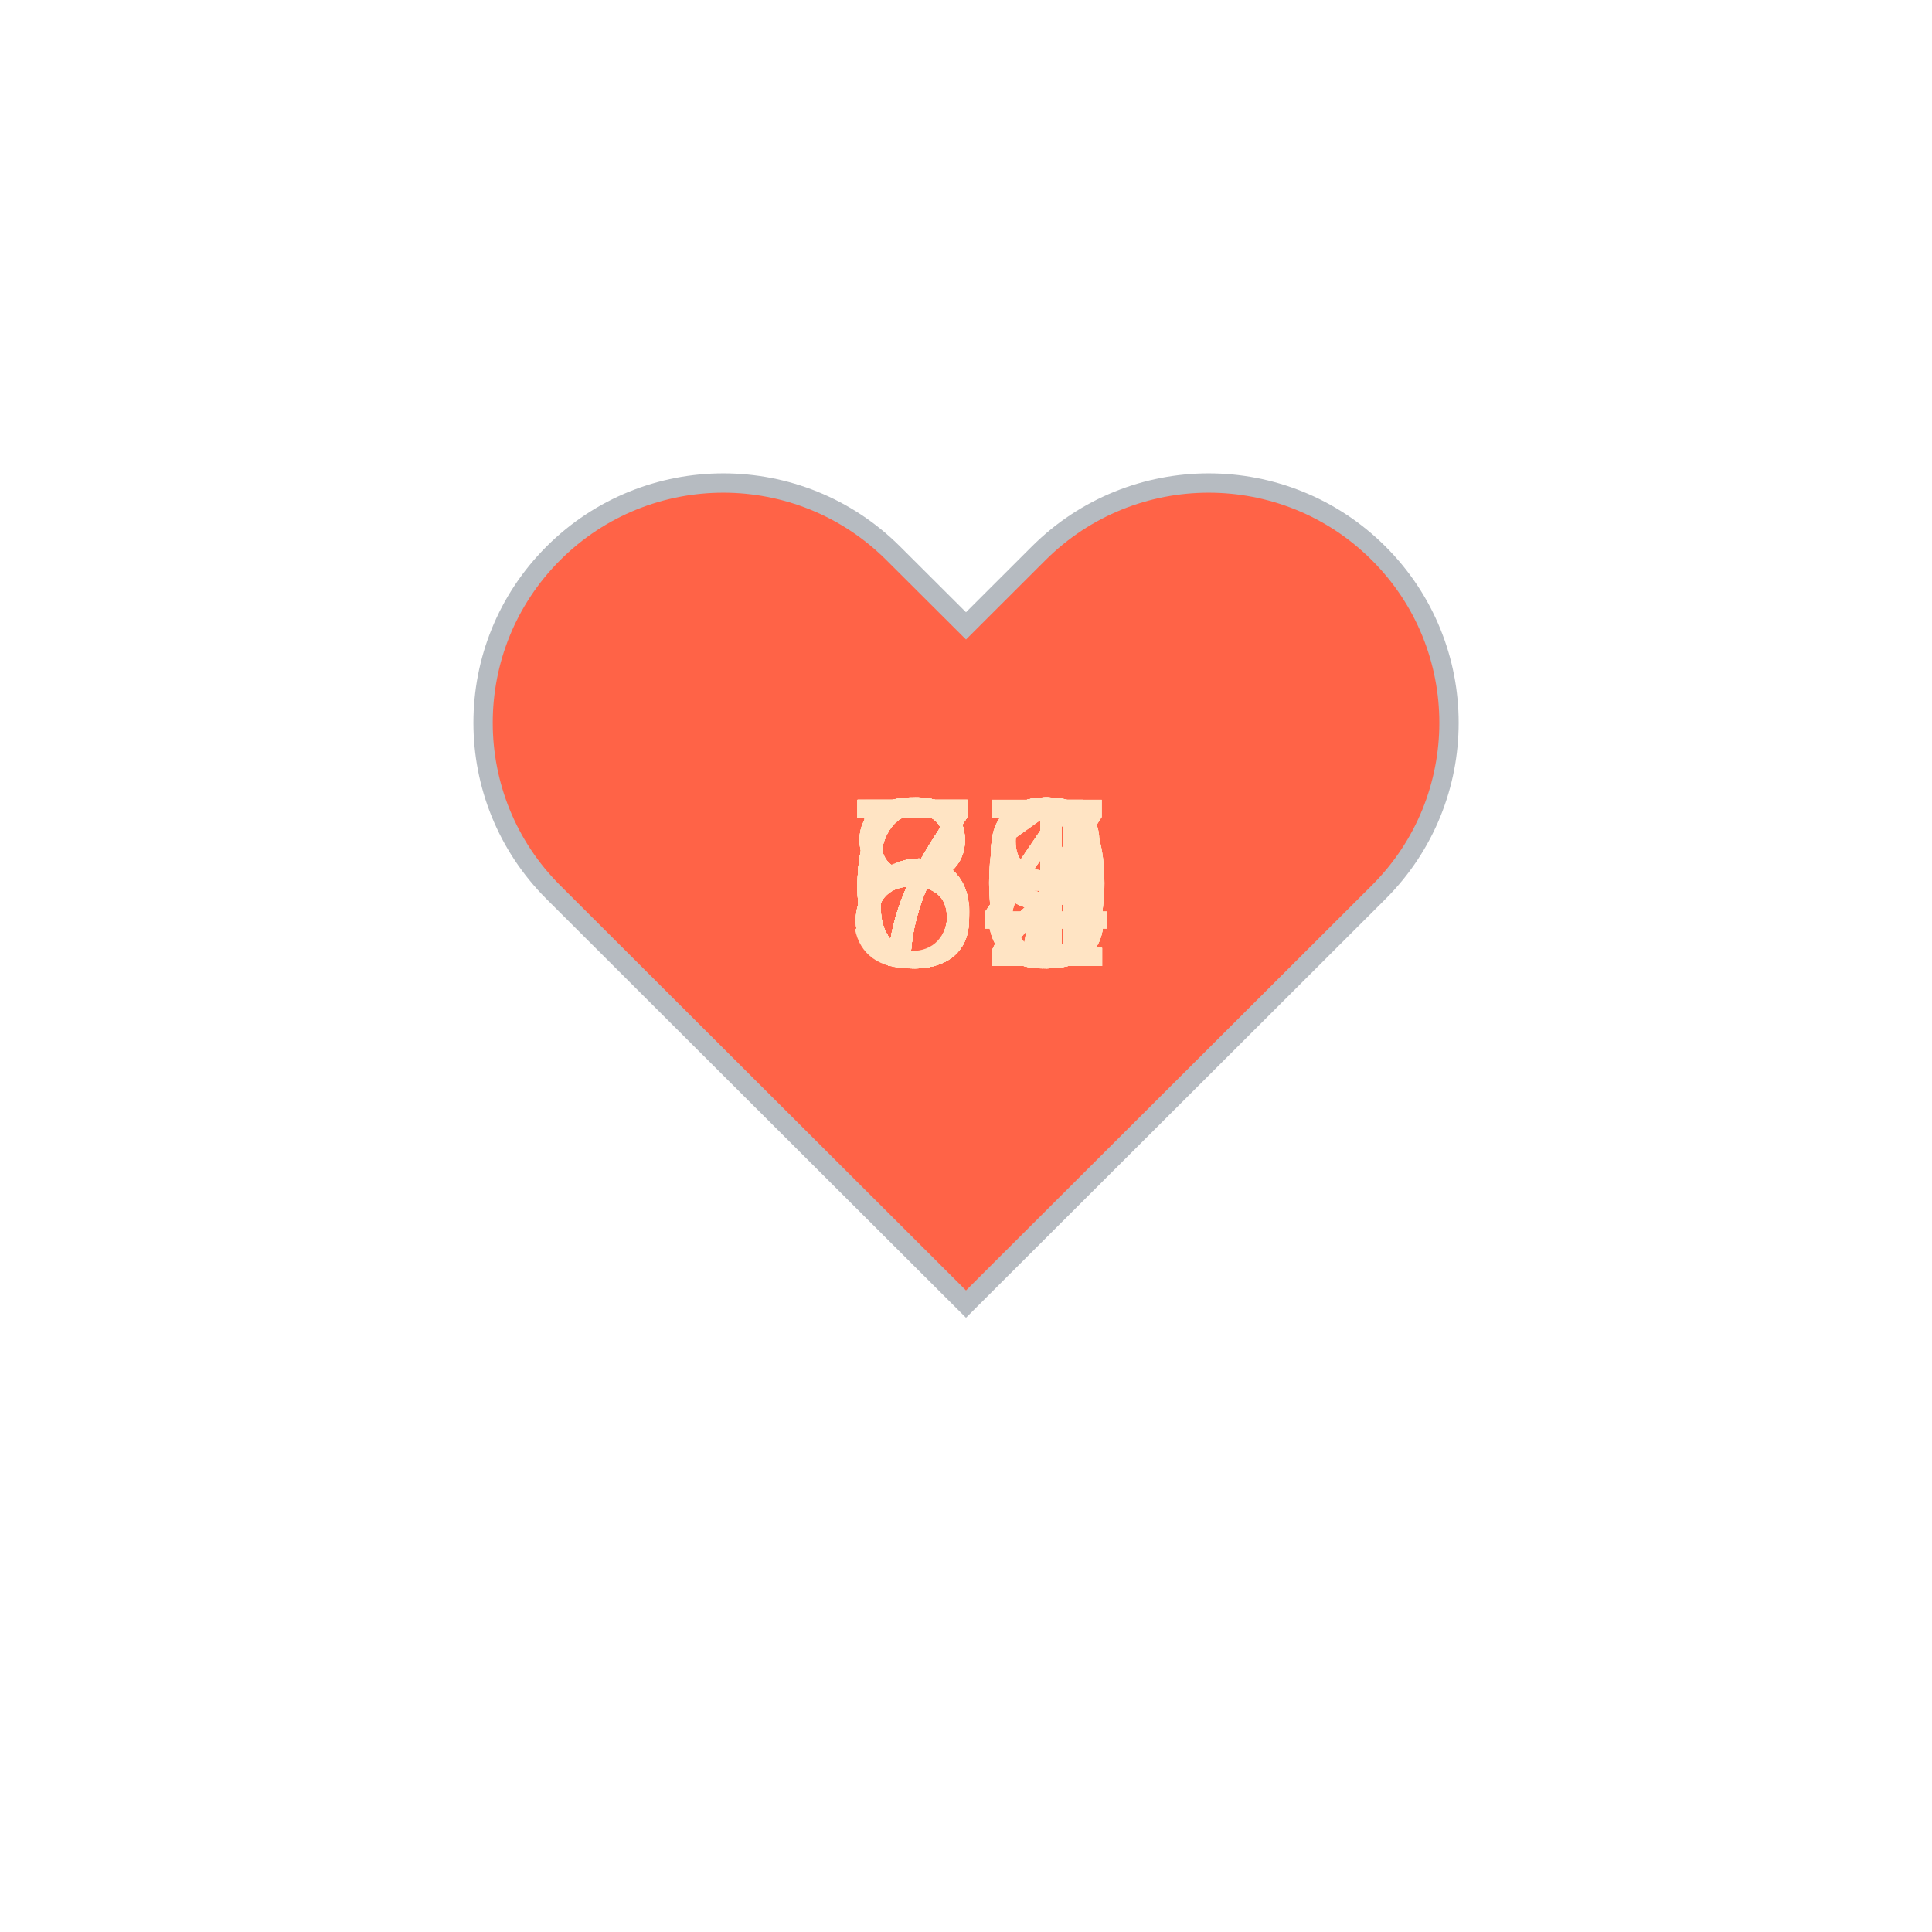
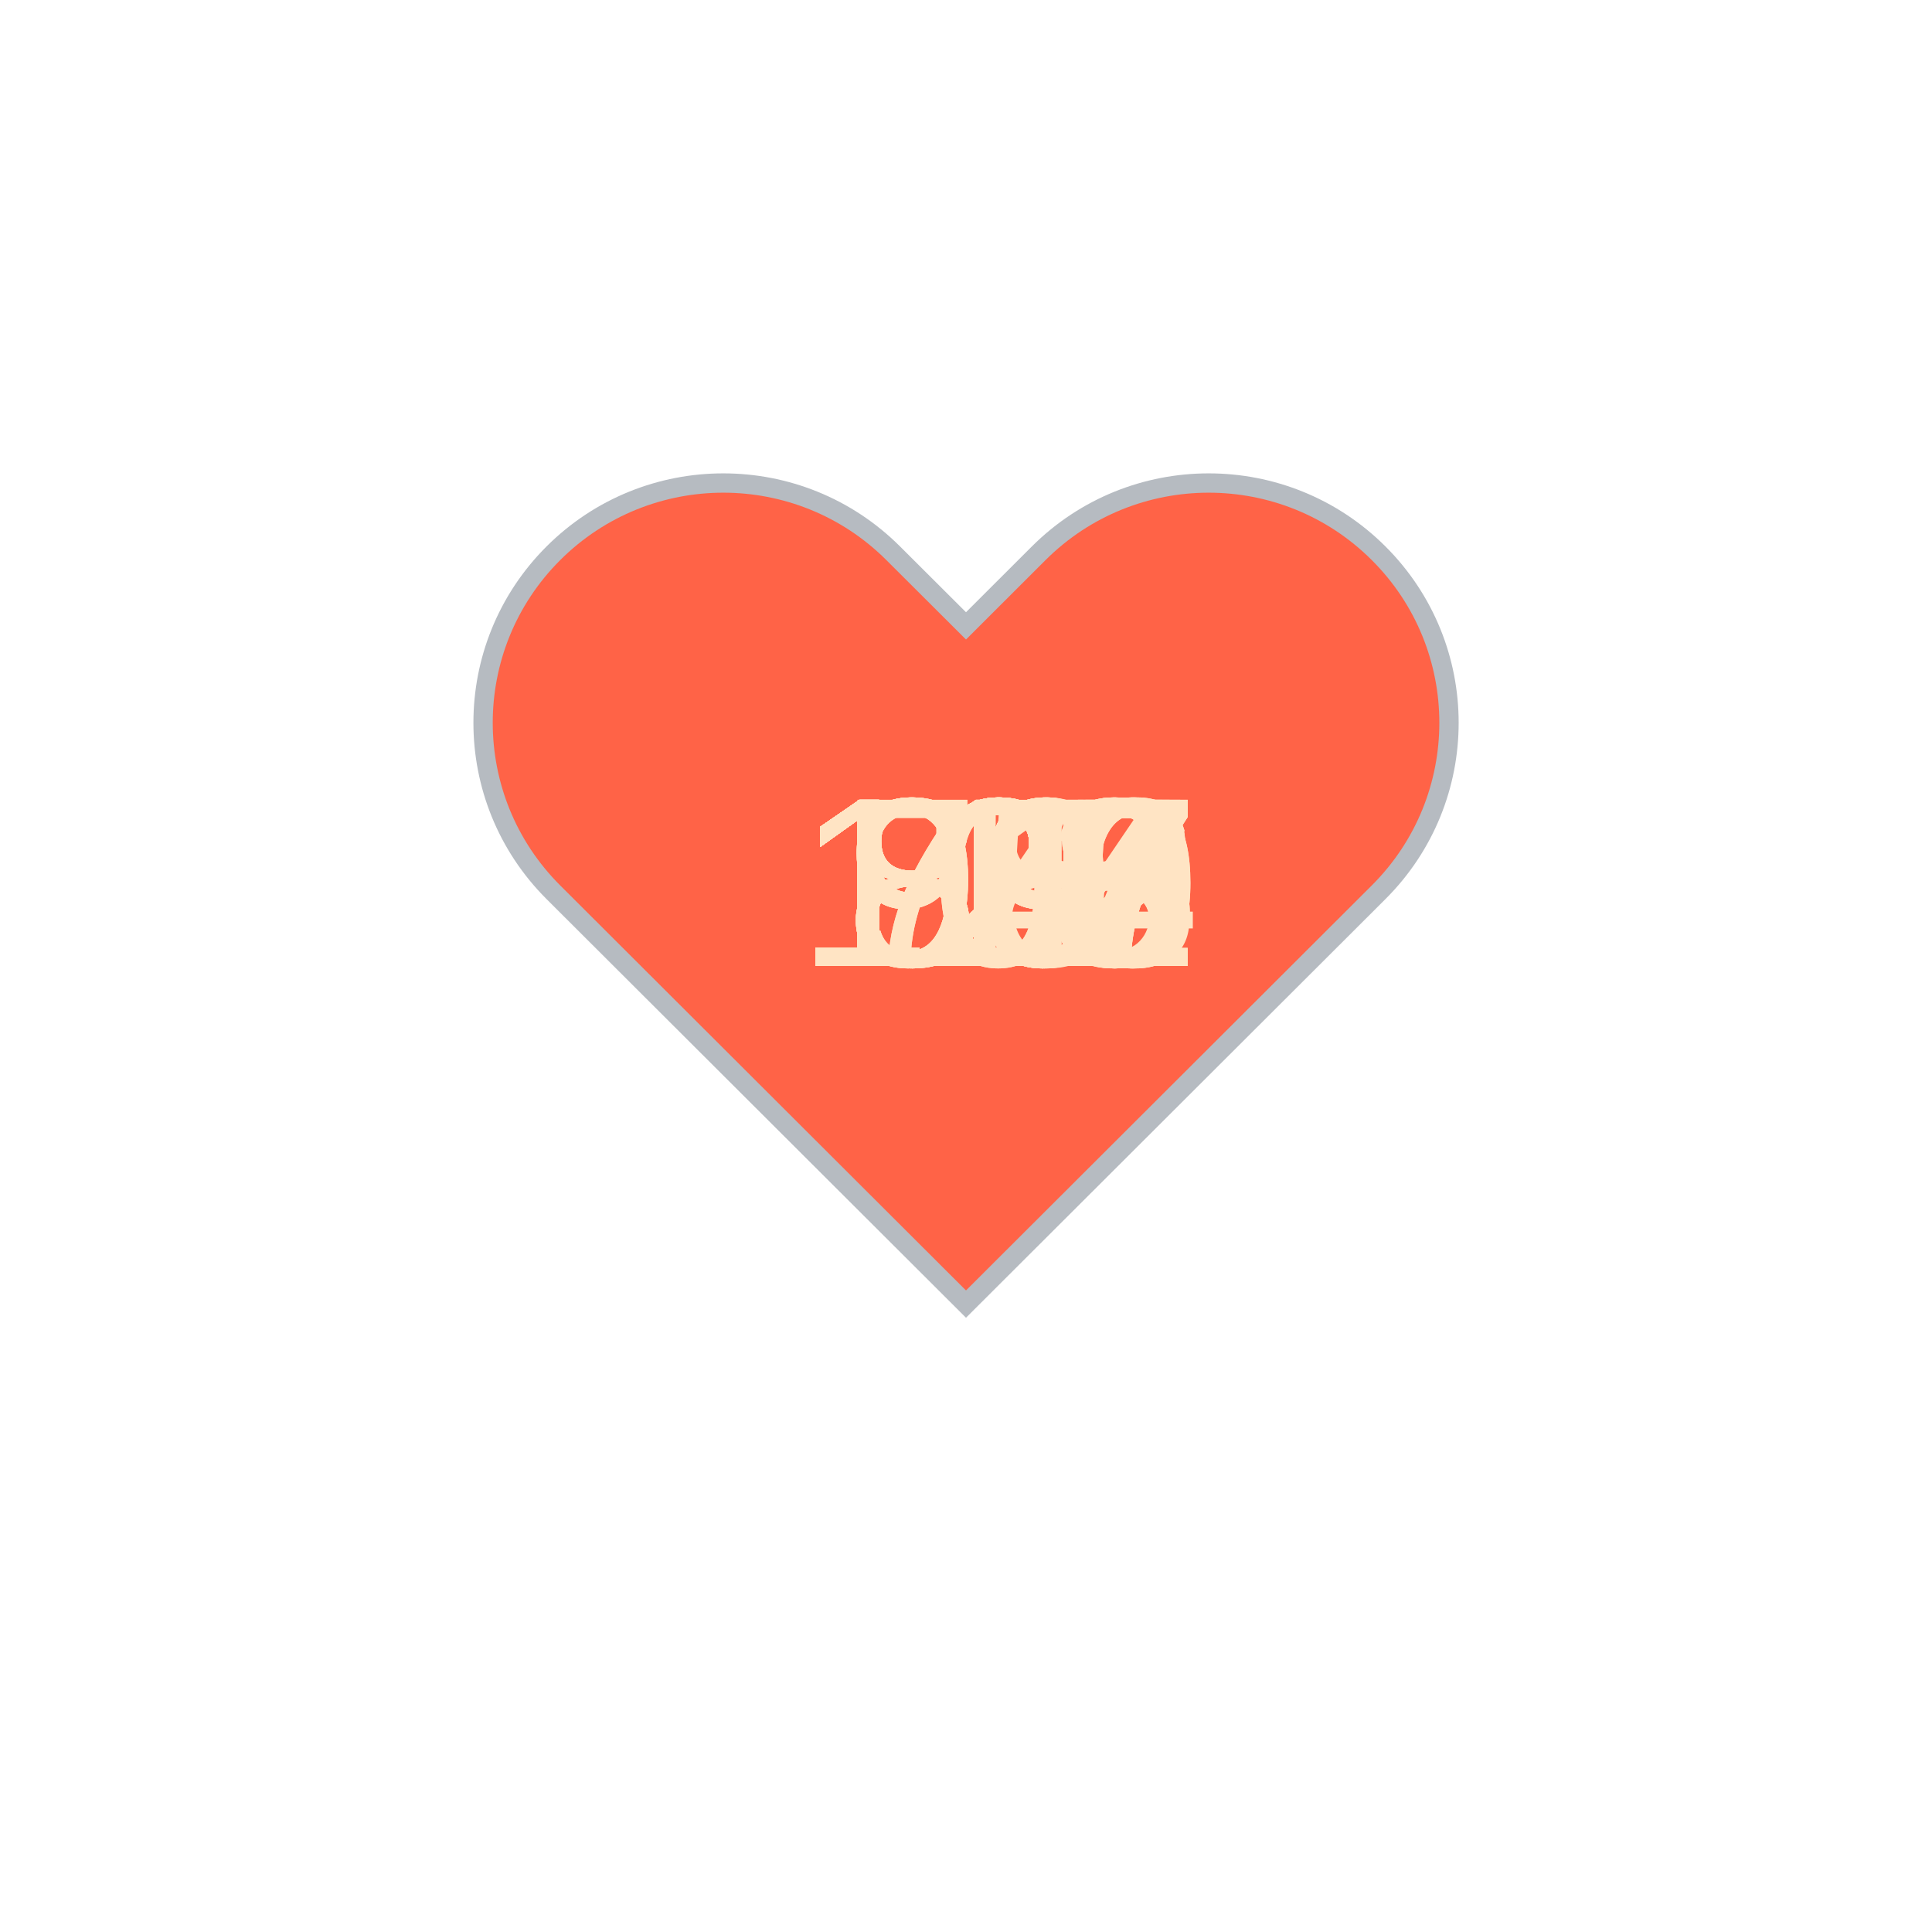
<svg xmlns="http://www.w3.org/2000/svg" baseProfile="full" height="150" version="1.1" viewBox="0,0,200,200" width="150">
  <defs />
  <g transform="translate(100 100)">
    <path d="M92.71,7.27L92.71,7.27c-9.71-9.69-25.46-9.69-35.18,0L50,14.79l-7.54-7.52C32.75-2.42,17-2.42,7.29,7.27v0 c-9.71,9.69-9.71,25.41,0,35.1L50,85l42.71-42.63C102.43,32.68,102.43,16.96,92.71,7.27z" fill="tomato" stroke="#B6BBC1" stroke-width="2" transform="translate(-50 -50)" />
    <animateTransform additive="sum" attributeName="transform" dur="1.2s" repeatCount="indefinite" type="scale" values="1; 1.5; 1.25; 1.5; 1.5; 1;" />
-     <text fill="bisque" style="font-size:25px; font-family:Arial" transform="translate(-12.5 0)">72<animate attributeName="visibility" dur="36.0s" keyTimes="0;0.03;0.07;0.1;0.13;0.17;0.2;0.23;0.27;0.3;0.33;0.37;0.4;0.43;0.47;0.5;0.53;0.57;0.6;0.63;0.67;0.7;0.73;0.77;0.8;0.83;0.87;0.9;0.93;0.97;1.0" repeatCount="indefinite" values="visible;hidden;hidden;hidden;hidden;hidden;hidden;hidden;hidden;hidden;hidden;hidden;hidden;hidden;hidden;hidden;hidden;hidden;hidden;hidden;hidden;hidden;hidden;hidden;hidden;hidden;hidden;hidden;hidden;hidden;hidden" />
+     <text fill="bisque" style="font-size:25px; font-family:Arial" transform="translate(-17.5 0)">127<animate attributeName="visibility" dur="36.0s" keyTimes="0;0.03;0.07;0.1;0.13;0.17;0.2;0.23;0.27;0.3;0.33;0.37;0.4;0.43;0.47;0.5;0.53;0.57;0.6;0.63;0.67;0.7;0.73;0.77;0.8;0.83;0.87;0.9;0.93;0.97;1.0" repeatCount="indefinite" values="visible;hidden;hidden;hidden;hidden;hidden;hidden;hidden;hidden;hidden;hidden;hidden;hidden;hidden;hidden;hidden;hidden;hidden;hidden;hidden;hidden;hidden;hidden;hidden;hidden;hidden;hidden;hidden;hidden;hidden;hidden" />
    </text>
-     <text fill="bisque" style="font-size:25px; font-family:Arial" transform="translate(-12.5 0)">69<animate attributeName="visibility" dur="36.0s" keyTimes="0;0.03;0.07;0.1;0.13;0.17;0.2;0.23;0.27;0.3;0.33;0.37;0.4;0.43;0.47;0.5;0.53;0.57;0.6;0.63;0.67;0.7;0.73;0.77;0.8;0.83;0.87;0.9;0.93;0.97;1.0" repeatCount="indefinite" values="hidden;visible;hidden;hidden;hidden;hidden;hidden;hidden;hidden;hidden;hidden;hidden;hidden;hidden;hidden;hidden;hidden;hidden;hidden;hidden;hidden;hidden;hidden;hidden;hidden;hidden;hidden;hidden;hidden;hidden;hidden" />
+     <text fill="bisque" style="font-size:25px; font-family:Arial" transform="translate(-17.5 0)">126<animate attributeName="visibility" dur="36.0s" keyTimes="0;0.03;0.07;0.1;0.13;0.17;0.2;0.23;0.27;0.3;0.33;0.37;0.4;0.43;0.47;0.5;0.53;0.57;0.6;0.63;0.67;0.7;0.73;0.77;0.8;0.83;0.87;0.9;0.93;0.97;1.0" repeatCount="indefinite" values="hidden;visible;hidden;hidden;hidden;hidden;hidden;hidden;hidden;hidden;hidden;hidden;hidden;hidden;hidden;hidden;hidden;hidden;hidden;hidden;hidden;hidden;hidden;hidden;hidden;hidden;hidden;hidden;hidden;hidden;hidden" />
    </text>
-     <text fill="bisque" style="font-size:25px; font-family:Arial" transform="translate(-12.5 0)">64<animate attributeName="visibility" dur="36.0s" keyTimes="0;0.03;0.07;0.1;0.13;0.17;0.2;0.23;0.27;0.3;0.33;0.37;0.4;0.43;0.47;0.5;0.53;0.57;0.6;0.63;0.67;0.7;0.73;0.77;0.8;0.83;0.87;0.9;0.93;0.97;1.0" repeatCount="indefinite" values="hidden;hidden;visible;hidden;hidden;hidden;hidden;hidden;hidden;hidden;hidden;hidden;hidden;hidden;hidden;hidden;hidden;hidden;hidden;hidden;hidden;hidden;hidden;hidden;hidden;hidden;hidden;hidden;hidden;hidden;hidden" />
+     <text fill="bisque" style="font-size:25px; font-family:Arial" transform="translate(-17.5 0)">125<animate attributeName="visibility" dur="36.0s" keyTimes="0;0.03;0.07;0.1;0.13;0.17;0.2;0.23;0.27;0.3;0.33;0.37;0.4;0.43;0.47;0.5;0.53;0.57;0.6;0.63;0.67;0.7;0.73;0.77;0.8;0.83;0.87;0.9;0.93;0.97;1.0" repeatCount="indefinite" values="hidden;hidden;visible;hidden;hidden;hidden;hidden;hidden;hidden;hidden;hidden;hidden;hidden;hidden;hidden;hidden;hidden;hidden;hidden;hidden;hidden;hidden;hidden;hidden;hidden;hidden;hidden;hidden;hidden;hidden;hidden" />
    </text>
-     <text fill="bisque" style="font-size:25px; font-family:Arial" transform="translate(-12.5 0)">72<animate attributeName="visibility" dur="36.0s" keyTimes="0;0.03;0.07;0.1;0.13;0.17;0.2;0.23;0.27;0.3;0.33;0.37;0.4;0.43;0.47;0.5;0.53;0.57;0.6;0.63;0.67;0.7;0.73;0.77;0.8;0.83;0.87;0.9;0.93;0.97;1.0" repeatCount="indefinite" values="hidden;hidden;hidden;visible;hidden;hidden;hidden;hidden;hidden;hidden;hidden;hidden;hidden;hidden;hidden;hidden;hidden;hidden;hidden;hidden;hidden;hidden;hidden;hidden;hidden;hidden;hidden;hidden;hidden;hidden;hidden" />
+     <text fill="bisque" style="font-size:25px; font-family:Arial" transform="translate(-17.5 0)">118<animate attributeName="visibility" dur="36.0s" keyTimes="0;0.03;0.07;0.1;0.13;0.17;0.2;0.23;0.27;0.3;0.33;0.37;0.4;0.43;0.47;0.5;0.53;0.57;0.6;0.63;0.67;0.7;0.73;0.77;0.8;0.83;0.87;0.9;0.93;0.97;1.0" repeatCount="indefinite" values="hidden;hidden;hidden;visible;hidden;hidden;hidden;hidden;hidden;hidden;hidden;hidden;hidden;hidden;hidden;hidden;hidden;hidden;hidden;hidden;hidden;hidden;hidden;hidden;hidden;hidden;hidden;hidden;hidden;hidden;hidden" />
    </text>
-     <text fill="bisque" style="font-size:25px; font-family:Arial" transform="translate(-12.5 0)">67<animate attributeName="visibility" dur="36.0s" keyTimes="0;0.03;0.07;0.1;0.13;0.17;0.2;0.23;0.27;0.3;0.33;0.37;0.4;0.43;0.47;0.5;0.53;0.57;0.6;0.63;0.67;0.7;0.73;0.77;0.8;0.83;0.87;0.9;0.93;0.97;1.0" repeatCount="indefinite" values="hidden;hidden;hidden;hidden;visible;hidden;hidden;hidden;hidden;hidden;hidden;hidden;hidden;hidden;hidden;hidden;hidden;hidden;hidden;hidden;hidden;hidden;hidden;hidden;hidden;hidden;hidden;hidden;hidden;hidden;hidden" />
+     <text fill="bisque" style="font-size:25px; font-family:Arial" transform="translate(-17.5 0)">118<animate attributeName="visibility" dur="36.0s" keyTimes="0;0.03;0.07;0.1;0.13;0.17;0.2;0.23;0.27;0.3;0.33;0.37;0.4;0.43;0.47;0.5;0.53;0.57;0.6;0.63;0.67;0.7;0.73;0.77;0.8;0.83;0.87;0.9;0.93;0.97;1.0" repeatCount="indefinite" values="hidden;hidden;hidden;hidden;visible;hidden;hidden;hidden;hidden;hidden;hidden;hidden;hidden;hidden;hidden;hidden;hidden;hidden;hidden;hidden;hidden;hidden;hidden;hidden;hidden;hidden;hidden;hidden;hidden;hidden;hidden" />
    </text>
-     <text fill="bisque" style="font-size:25px; font-family:Arial" transform="translate(-12.5 0)">73<animate attributeName="visibility" dur="36.0s" keyTimes="0;0.03;0.07;0.1;0.13;0.17;0.2;0.23;0.27;0.3;0.33;0.37;0.4;0.43;0.47;0.5;0.53;0.57;0.6;0.63;0.67;0.7;0.73;0.77;0.8;0.83;0.87;0.9;0.93;0.97;1.0" repeatCount="indefinite" values="hidden;hidden;hidden;hidden;hidden;visible;hidden;hidden;hidden;hidden;hidden;hidden;hidden;hidden;hidden;hidden;hidden;hidden;hidden;hidden;hidden;hidden;hidden;hidden;hidden;hidden;hidden;hidden;hidden;hidden;hidden" />
+     <text fill="bisque" style="font-size:25px; font-family:Arial" transform="translate(-17.5 0)">122<animate attributeName="visibility" dur="36.0s" keyTimes="0;0.03;0.07;0.1;0.13;0.17;0.2;0.23;0.27;0.3;0.33;0.37;0.4;0.43;0.47;0.5;0.53;0.57;0.6;0.63;0.67;0.7;0.73;0.77;0.8;0.83;0.87;0.9;0.93;0.97;1.0" repeatCount="indefinite" values="hidden;hidden;hidden;hidden;hidden;visible;hidden;hidden;hidden;hidden;hidden;hidden;hidden;hidden;hidden;hidden;hidden;hidden;hidden;hidden;hidden;hidden;hidden;hidden;hidden;hidden;hidden;hidden;hidden;hidden;hidden" />
    </text>
-     <text fill="bisque" style="font-size:25px; font-family:Arial" transform="translate(-12.5 0)">68<animate attributeName="visibility" dur="36.0s" keyTimes="0;0.03;0.07;0.1;0.13;0.17;0.2;0.23;0.27;0.3;0.33;0.37;0.4;0.43;0.47;0.5;0.53;0.57;0.6;0.63;0.67;0.7;0.73;0.77;0.8;0.83;0.87;0.9;0.93;0.97;1.0" repeatCount="indefinite" values="hidden;hidden;hidden;hidden;hidden;hidden;visible;hidden;hidden;hidden;hidden;hidden;hidden;hidden;hidden;hidden;hidden;hidden;hidden;hidden;hidden;hidden;hidden;hidden;hidden;hidden;hidden;hidden;hidden;hidden;hidden" />
+     <text fill="bisque" style="font-size:25px; font-family:Arial" transform="translate(-17.5 0)">123<animate attributeName="visibility" dur="36.0s" keyTimes="0;0.03;0.07;0.1;0.13;0.17;0.2;0.23;0.27;0.3;0.33;0.37;0.4;0.43;0.47;0.5;0.53;0.57;0.6;0.63;0.67;0.7;0.73;0.77;0.8;0.83;0.87;0.9;0.93;0.97;1.0" repeatCount="indefinite" values="hidden;hidden;hidden;hidden;hidden;hidden;visible;hidden;hidden;hidden;hidden;hidden;hidden;hidden;hidden;hidden;hidden;hidden;hidden;hidden;hidden;hidden;hidden;hidden;hidden;hidden;hidden;hidden;hidden;hidden;hidden" />
    </text>
-     <text fill="bisque" style="font-size:25px; font-family:Arial" transform="translate(-12.5 0)">74<animate attributeName="visibility" dur="36.0s" keyTimes="0;0.03;0.07;0.1;0.13;0.17;0.2;0.23;0.27;0.3;0.33;0.37;0.4;0.43;0.47;0.5;0.53;0.57;0.6;0.63;0.67;0.7;0.73;0.77;0.8;0.83;0.87;0.9;0.93;0.97;1.0" repeatCount="indefinite" values="hidden;hidden;hidden;hidden;hidden;hidden;hidden;visible;hidden;hidden;hidden;hidden;hidden;hidden;hidden;hidden;hidden;hidden;hidden;hidden;hidden;hidden;hidden;hidden;hidden;hidden;hidden;hidden;hidden;hidden;hidden" />
+     <text fill="bisque" style="font-size:25px; font-family:Arial" transform="translate(-17.5 0)">124<animate attributeName="visibility" dur="36.0s" keyTimes="0;0.03;0.07;0.1;0.13;0.17;0.2;0.23;0.27;0.3;0.33;0.37;0.4;0.43;0.47;0.5;0.53;0.57;0.6;0.63;0.67;0.7;0.73;0.77;0.8;0.83;0.87;0.9;0.93;0.97;1.0" repeatCount="indefinite" values="hidden;hidden;hidden;hidden;hidden;hidden;hidden;visible;hidden;hidden;hidden;hidden;hidden;hidden;hidden;hidden;hidden;hidden;hidden;hidden;hidden;hidden;hidden;hidden;hidden;hidden;hidden;hidden;hidden;hidden;hidden" />
    </text>
-     <text fill="bisque" style="font-size:25px; font-family:Arial" transform="translate(-12.5 0)">79<animate attributeName="visibility" dur="36.0s" keyTimes="0;0.03;0.07;0.1;0.13;0.17;0.2;0.23;0.27;0.3;0.33;0.37;0.4;0.43;0.47;0.5;0.53;0.57;0.6;0.63;0.67;0.7;0.73;0.77;0.8;0.83;0.87;0.9;0.93;0.97;1.0" repeatCount="indefinite" values="hidden;hidden;hidden;hidden;hidden;hidden;hidden;hidden;visible;hidden;hidden;hidden;hidden;hidden;hidden;hidden;hidden;hidden;hidden;hidden;hidden;hidden;hidden;hidden;hidden;hidden;hidden;hidden;hidden;hidden;hidden" />
+     <text fill="bisque" style="font-size:25px; font-family:Arial" transform="translate(-17.5 0)">125<animate attributeName="visibility" dur="36.0s" keyTimes="0;0.03;0.07;0.1;0.13;0.17;0.2;0.23;0.27;0.3;0.33;0.37;0.4;0.43;0.47;0.5;0.53;0.57;0.6;0.63;0.67;0.7;0.73;0.77;0.8;0.83;0.87;0.9;0.93;0.97;1.0" repeatCount="indefinite" values="hidden;hidden;hidden;hidden;hidden;hidden;hidden;hidden;visible;hidden;hidden;hidden;hidden;hidden;hidden;hidden;hidden;hidden;hidden;hidden;hidden;hidden;hidden;hidden;hidden;hidden;hidden;hidden;hidden;hidden;hidden" />
    </text>
-     <text fill="bisque" style="font-size:25px; font-family:Arial" transform="translate(-12.5 0)">80<animate attributeName="visibility" dur="36.0s" keyTimes="0;0.03;0.07;0.1;0.13;0.17;0.2;0.23;0.27;0.3;0.33;0.37;0.4;0.43;0.47;0.5;0.53;0.57;0.6;0.63;0.67;0.7;0.73;0.77;0.8;0.83;0.87;0.9;0.93;0.97;1.0" repeatCount="indefinite" values="hidden;hidden;hidden;hidden;hidden;hidden;hidden;hidden;hidden;visible;hidden;hidden;hidden;hidden;hidden;hidden;hidden;hidden;hidden;hidden;hidden;hidden;hidden;hidden;hidden;hidden;hidden;hidden;hidden;hidden;hidden" />
+     <text fill="bisque" style="font-size:25px; font-family:Arial" transform="translate(-17.5 0)">127<animate attributeName="visibility" dur="36.0s" keyTimes="0;0.03;0.07;0.1;0.13;0.17;0.2;0.23;0.27;0.3;0.33;0.37;0.4;0.43;0.47;0.5;0.53;0.57;0.6;0.63;0.67;0.7;0.73;0.77;0.8;0.83;0.87;0.9;0.93;0.97;1.0" repeatCount="indefinite" values="hidden;hidden;hidden;hidden;hidden;hidden;hidden;hidden;hidden;visible;hidden;hidden;hidden;hidden;hidden;hidden;hidden;hidden;hidden;hidden;hidden;hidden;hidden;hidden;hidden;hidden;hidden;hidden;hidden;hidden;hidden" />
    </text>
-     <text fill="bisque" style="font-size:25px; font-family:Arial" transform="translate(-12.5 0)">80<animate attributeName="visibility" dur="36.0s" keyTimes="0;0.03;0.07;0.1;0.13;0.17;0.2;0.23;0.27;0.3;0.33;0.37;0.4;0.43;0.47;0.5;0.53;0.57;0.6;0.63;0.67;0.7;0.73;0.77;0.8;0.83;0.87;0.9;0.93;0.97;1.0" repeatCount="indefinite" values="hidden;hidden;hidden;hidden;hidden;hidden;hidden;hidden;hidden;hidden;visible;hidden;hidden;hidden;hidden;hidden;hidden;hidden;hidden;hidden;hidden;hidden;hidden;hidden;hidden;hidden;hidden;hidden;hidden;hidden;hidden" />
+     <text fill="bisque" style="font-size:25px; font-family:Arial" transform="translate(-17.5 0)">127<animate attributeName="visibility" dur="36.0s" keyTimes="0;0.03;0.07;0.1;0.13;0.17;0.2;0.23;0.27;0.3;0.33;0.37;0.4;0.43;0.47;0.5;0.53;0.57;0.6;0.63;0.67;0.7;0.73;0.77;0.8;0.83;0.87;0.9;0.93;0.97;1.0" repeatCount="indefinite" values="hidden;hidden;hidden;hidden;hidden;hidden;hidden;hidden;hidden;hidden;visible;hidden;hidden;hidden;hidden;hidden;hidden;hidden;hidden;hidden;hidden;hidden;hidden;hidden;hidden;hidden;hidden;hidden;hidden;hidden;hidden" />
    </text>
-     <text fill="bisque" style="font-size:25px; font-family:Arial" transform="translate(-12.5 0)">78<animate attributeName="visibility" dur="36.0s" keyTimes="0;0.03;0.07;0.1;0.13;0.17;0.2;0.23;0.27;0.3;0.33;0.37;0.4;0.43;0.47;0.5;0.53;0.57;0.6;0.63;0.67;0.7;0.73;0.77;0.8;0.83;0.87;0.9;0.93;0.97;1.0" repeatCount="indefinite" values="hidden;hidden;hidden;hidden;hidden;hidden;hidden;hidden;hidden;hidden;hidden;visible;hidden;hidden;hidden;hidden;hidden;hidden;hidden;hidden;hidden;hidden;hidden;hidden;hidden;hidden;hidden;hidden;hidden;hidden;hidden" />
+     <text fill="bisque" style="font-size:25px; font-family:Arial" transform="translate(-17.5 0)">126<animate attributeName="visibility" dur="36.0s" keyTimes="0;0.03;0.07;0.1;0.13;0.17;0.2;0.23;0.27;0.3;0.33;0.37;0.4;0.43;0.47;0.5;0.53;0.57;0.6;0.63;0.67;0.7;0.73;0.77;0.8;0.83;0.87;0.9;0.93;0.97;1.0" repeatCount="indefinite" values="hidden;hidden;hidden;hidden;hidden;hidden;hidden;hidden;hidden;hidden;hidden;visible;hidden;hidden;hidden;hidden;hidden;hidden;hidden;hidden;hidden;hidden;hidden;hidden;hidden;hidden;hidden;hidden;hidden;hidden;hidden" />
    </text>
-     <text fill="bisque" style="font-size:25px; font-family:Arial" transform="translate(-12.5 0)">84<animate attributeName="visibility" dur="36.0s" keyTimes="0;0.03;0.07;0.1;0.13;0.17;0.2;0.23;0.27;0.3;0.33;0.37;0.4;0.43;0.47;0.5;0.53;0.57;0.6;0.63;0.67;0.7;0.73;0.77;0.8;0.83;0.87;0.9;0.93;0.97;1.0" repeatCount="indefinite" values="hidden;hidden;hidden;hidden;hidden;hidden;hidden;hidden;hidden;hidden;hidden;hidden;visible;hidden;hidden;hidden;hidden;hidden;hidden;hidden;hidden;hidden;hidden;hidden;hidden;hidden;hidden;hidden;hidden;hidden;hidden" />
+     <text fill="bisque" style="font-size:25px; font-family:Arial" transform="translate(-17.5 0)">122<animate attributeName="visibility" dur="36.0s" keyTimes="0;0.03;0.07;0.1;0.13;0.17;0.2;0.23;0.27;0.3;0.33;0.37;0.4;0.43;0.47;0.5;0.53;0.57;0.6;0.63;0.67;0.7;0.73;0.77;0.8;0.83;0.87;0.9;0.93;0.97;1.0" repeatCount="indefinite" values="hidden;hidden;hidden;hidden;hidden;hidden;hidden;hidden;hidden;hidden;hidden;hidden;visible;hidden;hidden;hidden;hidden;hidden;hidden;hidden;hidden;hidden;hidden;hidden;hidden;hidden;hidden;hidden;hidden;hidden;hidden" />
    </text>
-     <text fill="bisque" style="font-size:25px; font-family:Arial" transform="translate(-12.5 0)">71<animate attributeName="visibility" dur="36.0s" keyTimes="0;0.03;0.07;0.1;0.13;0.17;0.2;0.23;0.27;0.3;0.33;0.37;0.4;0.43;0.47;0.5;0.53;0.57;0.6;0.63;0.67;0.7;0.73;0.77;0.8;0.83;0.87;0.9;0.93;0.97;1.0" repeatCount="indefinite" values="hidden;hidden;hidden;hidden;hidden;hidden;hidden;hidden;hidden;hidden;hidden;hidden;hidden;visible;hidden;hidden;hidden;hidden;hidden;hidden;hidden;hidden;hidden;hidden;hidden;hidden;hidden;hidden;hidden;hidden;hidden" />
+     <text fill="bisque" style="font-size:25px; font-family:Arial" transform="translate(-17.5 0)">115<animate attributeName="visibility" dur="36.0s" keyTimes="0;0.03;0.07;0.1;0.13;0.17;0.2;0.23;0.27;0.3;0.33;0.37;0.4;0.43;0.47;0.5;0.53;0.57;0.6;0.63;0.67;0.7;0.73;0.77;0.8;0.83;0.87;0.9;0.93;0.97;1.0" repeatCount="indefinite" values="hidden;hidden;hidden;hidden;hidden;hidden;hidden;hidden;hidden;hidden;hidden;hidden;hidden;visible;hidden;hidden;hidden;hidden;hidden;hidden;hidden;hidden;hidden;hidden;hidden;hidden;hidden;hidden;hidden;hidden;hidden" />
    </text>
-     <text fill="bisque" style="font-size:25px; font-family:Arial" transform="translate(-12.5 0)">84<animate attributeName="visibility" dur="36.0s" keyTimes="0;0.03;0.07;0.1;0.13;0.17;0.2;0.23;0.27;0.3;0.33;0.37;0.4;0.43;0.47;0.5;0.53;0.57;0.6;0.63;0.67;0.7;0.73;0.77;0.8;0.83;0.87;0.9;0.93;0.97;1.0" repeatCount="indefinite" values="hidden;hidden;hidden;hidden;hidden;hidden;hidden;hidden;hidden;hidden;hidden;hidden;hidden;hidden;visible;hidden;hidden;hidden;hidden;hidden;hidden;hidden;hidden;hidden;hidden;hidden;hidden;hidden;hidden;hidden;hidden" />
+     <text fill="bisque" style="font-size:25px; font-family:Arial" transform="translate(-17.5 0)">113<animate attributeName="visibility" dur="36.0s" keyTimes="0;0.03;0.07;0.1;0.13;0.17;0.2;0.23;0.27;0.3;0.33;0.37;0.4;0.43;0.47;0.5;0.53;0.57;0.6;0.63;0.67;0.7;0.73;0.77;0.8;0.83;0.87;0.9;0.93;0.97;1.0" repeatCount="indefinite" values="hidden;hidden;hidden;hidden;hidden;hidden;hidden;hidden;hidden;hidden;hidden;hidden;hidden;hidden;visible;hidden;hidden;hidden;hidden;hidden;hidden;hidden;hidden;hidden;hidden;hidden;hidden;hidden;hidden;hidden;hidden" />
    </text>
-     <text fill="bisque" style="font-size:25px; font-family:Arial" transform="translate(-12.5 0)">87<animate attributeName="visibility" dur="36.0s" keyTimes="0;0.03;0.07;0.1;0.13;0.17;0.2;0.23;0.27;0.3;0.33;0.37;0.4;0.43;0.47;0.5;0.53;0.57;0.6;0.63;0.67;0.7;0.73;0.77;0.8;0.83;0.87;0.9;0.93;0.97;1.0" repeatCount="indefinite" values="hidden;hidden;hidden;hidden;hidden;hidden;hidden;hidden;hidden;hidden;hidden;hidden;hidden;hidden;hidden;visible;hidden;hidden;hidden;hidden;hidden;hidden;hidden;hidden;hidden;hidden;hidden;hidden;hidden;hidden;hidden" />
+     <text fill="bisque" style="font-size:25px; font-family:Arial" transform="translate(-17.5 0)">113<animate attributeName="visibility" dur="36.0s" keyTimes="0;0.03;0.07;0.1;0.13;0.17;0.2;0.23;0.27;0.3;0.33;0.37;0.4;0.43;0.47;0.5;0.53;0.57;0.6;0.63;0.67;0.7;0.73;0.77;0.8;0.83;0.87;0.9;0.93;0.97;1.0" repeatCount="indefinite" values="hidden;hidden;hidden;hidden;hidden;hidden;hidden;hidden;hidden;hidden;hidden;hidden;hidden;hidden;hidden;visible;hidden;hidden;hidden;hidden;hidden;hidden;hidden;hidden;hidden;hidden;hidden;hidden;hidden;hidden;hidden" />
    </text>
-     <text fill="bisque" style="font-size:25px; font-family:Arial" transform="translate(-12.5 0)">73<animate attributeName="visibility" dur="36.0s" keyTimes="0;0.03;0.07;0.1;0.13;0.17;0.2;0.23;0.27;0.3;0.33;0.37;0.4;0.43;0.47;0.5;0.53;0.57;0.6;0.63;0.67;0.7;0.73;0.77;0.8;0.83;0.87;0.9;0.93;0.97;1.0" repeatCount="indefinite" values="hidden;hidden;hidden;hidden;hidden;hidden;hidden;hidden;hidden;hidden;hidden;hidden;hidden;hidden;hidden;hidden;visible;hidden;hidden;hidden;hidden;hidden;hidden;hidden;hidden;hidden;hidden;hidden;hidden;hidden;hidden" />
+     <text fill="bisque" style="font-size:25px; font-family:Arial" transform="translate(-17.5 0)">112<animate attributeName="visibility" dur="36.0s" keyTimes="0;0.03;0.07;0.1;0.13;0.17;0.2;0.23;0.27;0.3;0.33;0.37;0.4;0.43;0.47;0.5;0.53;0.57;0.6;0.63;0.67;0.7;0.73;0.77;0.8;0.83;0.87;0.9;0.93;0.97;1.0" repeatCount="indefinite" values="hidden;hidden;hidden;hidden;hidden;hidden;hidden;hidden;hidden;hidden;hidden;hidden;hidden;hidden;hidden;hidden;visible;hidden;hidden;hidden;hidden;hidden;hidden;hidden;hidden;hidden;hidden;hidden;hidden;hidden;hidden" />
    </text>
-     <text fill="bisque" style="font-size:25px; font-family:Arial" transform="translate(-12.5 0)">83<animate attributeName="visibility" dur="36.0s" keyTimes="0;0.03;0.07;0.1;0.13;0.17;0.2;0.23;0.27;0.3;0.33;0.37;0.4;0.43;0.47;0.5;0.53;0.57;0.6;0.63;0.67;0.7;0.73;0.77;0.8;0.83;0.87;0.9;0.93;0.97;1.0" repeatCount="indefinite" values="hidden;hidden;hidden;hidden;hidden;hidden;hidden;hidden;hidden;hidden;hidden;hidden;hidden;hidden;hidden;hidden;hidden;visible;hidden;hidden;hidden;hidden;hidden;hidden;hidden;hidden;hidden;hidden;hidden;hidden;hidden" />
+     <text fill="bisque" style="font-size:25px; font-family:Arial" transform="translate(-17.5 0)">117<animate attributeName="visibility" dur="36.0s" keyTimes="0;0.03;0.07;0.1;0.13;0.17;0.2;0.23;0.27;0.3;0.33;0.37;0.4;0.43;0.47;0.5;0.53;0.57;0.6;0.63;0.67;0.7;0.73;0.77;0.8;0.83;0.87;0.9;0.93;0.97;1.0" repeatCount="indefinite" values="hidden;hidden;hidden;hidden;hidden;hidden;hidden;hidden;hidden;hidden;hidden;hidden;hidden;hidden;hidden;hidden;hidden;visible;hidden;hidden;hidden;hidden;hidden;hidden;hidden;hidden;hidden;hidden;hidden;hidden;hidden" />
    </text>
-     <text fill="bisque" style="font-size:25px; font-family:Arial" transform="translate(-12.5 0)">64<animate attributeName="visibility" dur="36.0s" keyTimes="0;0.03;0.07;0.1;0.13;0.17;0.2;0.23;0.27;0.3;0.33;0.37;0.4;0.43;0.47;0.5;0.53;0.57;0.6;0.63;0.67;0.7;0.73;0.77;0.8;0.83;0.87;0.9;0.93;0.97;1.0" repeatCount="indefinite" values="hidden;hidden;hidden;hidden;hidden;hidden;hidden;hidden;hidden;hidden;hidden;hidden;hidden;hidden;hidden;hidden;hidden;hidden;visible;hidden;hidden;hidden;hidden;hidden;hidden;hidden;hidden;hidden;hidden;hidden;hidden" />
+     <text fill="bisque" style="font-size:25px; font-family:Arial" transform="translate(-17.5 0)">100<animate attributeName="visibility" dur="36.0s" keyTimes="0;0.03;0.07;0.1;0.13;0.17;0.2;0.23;0.27;0.3;0.33;0.37;0.4;0.43;0.47;0.5;0.53;0.57;0.6;0.63;0.67;0.7;0.73;0.77;0.8;0.83;0.87;0.9;0.93;0.97;1.0" repeatCount="indefinite" values="hidden;hidden;hidden;hidden;hidden;hidden;hidden;hidden;hidden;hidden;hidden;hidden;hidden;hidden;hidden;hidden;hidden;hidden;visible;hidden;hidden;hidden;hidden;hidden;hidden;hidden;hidden;hidden;hidden;hidden;hidden" />
    </text>
-     <text fill="bisque" style="font-size:25px; font-family:Arial" transform="translate(-12.5 0)">68<animate attributeName="visibility" dur="36.0s" keyTimes="0;0.03;0.07;0.1;0.13;0.17;0.2;0.23;0.27;0.3;0.33;0.37;0.4;0.43;0.47;0.5;0.53;0.57;0.6;0.63;0.67;0.7;0.73;0.77;0.8;0.83;0.87;0.9;0.93;0.97;1.0" repeatCount="indefinite" values="hidden;hidden;hidden;hidden;hidden;hidden;hidden;hidden;hidden;hidden;hidden;hidden;hidden;hidden;hidden;hidden;hidden;hidden;hidden;visible;hidden;hidden;hidden;hidden;hidden;hidden;hidden;hidden;hidden;hidden;hidden" />
+     <text fill="bisque" style="font-size:25px; font-family:Arial" transform="translate(-12.5 0)">99<animate attributeName="visibility" dur="36.0s" keyTimes="0;0.03;0.07;0.1;0.13;0.17;0.2;0.23;0.27;0.3;0.33;0.37;0.4;0.43;0.47;0.5;0.53;0.57;0.6;0.63;0.67;0.7;0.73;0.77;0.8;0.83;0.87;0.9;0.93;0.97;1.0" repeatCount="indefinite" values="hidden;hidden;hidden;hidden;hidden;hidden;hidden;hidden;hidden;hidden;hidden;hidden;hidden;hidden;hidden;hidden;hidden;hidden;hidden;visible;hidden;hidden;hidden;hidden;hidden;hidden;hidden;hidden;hidden;hidden;hidden" />
    </text>
-     <text fill="bisque" style="font-size:25px; font-family:Arial" transform="translate(-12.5 0)">72<animate attributeName="visibility" dur="36.0s" keyTimes="0;0.03;0.07;0.1;0.13;0.17;0.2;0.23;0.27;0.3;0.33;0.37;0.4;0.43;0.47;0.5;0.53;0.57;0.6;0.63;0.67;0.7;0.73;0.77;0.8;0.83;0.87;0.9;0.93;0.97;1.0" repeatCount="indefinite" values="hidden;hidden;hidden;hidden;hidden;hidden;hidden;hidden;hidden;hidden;hidden;hidden;hidden;hidden;hidden;hidden;hidden;hidden;hidden;hidden;visible;hidden;hidden;hidden;hidden;hidden;hidden;hidden;hidden;hidden;hidden" />
+     <text fill="bisque" style="font-size:25px; font-family:Arial" transform="translate(-17.5 0)">100<animate attributeName="visibility" dur="36.0s" keyTimes="0;0.03;0.07;0.1;0.13;0.17;0.2;0.23;0.27;0.3;0.33;0.37;0.4;0.43;0.47;0.5;0.53;0.57;0.6;0.63;0.67;0.7;0.73;0.77;0.8;0.83;0.87;0.9;0.93;0.97;1.0" repeatCount="indefinite" values="hidden;hidden;hidden;hidden;hidden;hidden;hidden;hidden;hidden;hidden;hidden;hidden;hidden;hidden;hidden;hidden;hidden;hidden;hidden;hidden;visible;hidden;hidden;hidden;hidden;hidden;hidden;hidden;hidden;hidden;hidden" />
    </text>
-     <text fill="bisque" style="font-size:25px; font-family:Arial" transform="translate(-12.5 0)">69<animate attributeName="visibility" dur="36.0s" keyTimes="0;0.03;0.07;0.1;0.13;0.17;0.2;0.23;0.27;0.3;0.33;0.37;0.4;0.43;0.47;0.5;0.53;0.57;0.6;0.63;0.67;0.7;0.73;0.77;0.8;0.83;0.87;0.9;0.93;0.97;1.0" repeatCount="indefinite" values="hidden;hidden;hidden;hidden;hidden;hidden;hidden;hidden;hidden;hidden;hidden;hidden;hidden;hidden;hidden;hidden;hidden;hidden;hidden;hidden;hidden;visible;hidden;hidden;hidden;hidden;hidden;hidden;hidden;hidden;hidden" />
+     <text fill="bisque" style="font-size:25px; font-family:Arial" transform="translate(-12.5 0)">91<animate attributeName="visibility" dur="36.0s" keyTimes="0;0.03;0.07;0.1;0.13;0.17;0.2;0.23;0.27;0.3;0.33;0.37;0.4;0.43;0.47;0.5;0.53;0.57;0.6;0.63;0.67;0.7;0.73;0.77;0.8;0.83;0.87;0.9;0.93;0.97;1.0" repeatCount="indefinite" values="hidden;hidden;hidden;hidden;hidden;hidden;hidden;hidden;hidden;hidden;hidden;hidden;hidden;hidden;hidden;hidden;hidden;hidden;hidden;hidden;hidden;visible;hidden;hidden;hidden;hidden;hidden;hidden;hidden;hidden;hidden" />
    </text>
-     <text fill="bisque" style="font-size:25px; font-family:Arial" transform="translate(-12.5 0)">70<animate attributeName="visibility" dur="36.0s" keyTimes="0;0.03;0.07;0.1;0.13;0.17;0.2;0.23;0.27;0.3;0.33;0.37;0.4;0.43;0.47;0.5;0.53;0.57;0.6;0.63;0.67;0.7;0.73;0.77;0.8;0.83;0.87;0.9;0.93;0.97;1.0" repeatCount="indefinite" values="hidden;hidden;hidden;hidden;hidden;hidden;hidden;hidden;hidden;hidden;hidden;hidden;hidden;hidden;hidden;hidden;hidden;hidden;hidden;hidden;hidden;hidden;visible;hidden;hidden;hidden;hidden;hidden;hidden;hidden;hidden" />
+     <text fill="bisque" style="font-size:25px; font-family:Arial" transform="translate(-12.5 0)">89<animate attributeName="visibility" dur="36.0s" keyTimes="0;0.03;0.07;0.1;0.13;0.17;0.2;0.23;0.27;0.3;0.33;0.37;0.4;0.43;0.47;0.5;0.53;0.57;0.6;0.63;0.67;0.7;0.73;0.77;0.8;0.83;0.87;0.9;0.93;0.97;1.0" repeatCount="indefinite" values="hidden;hidden;hidden;hidden;hidden;hidden;hidden;hidden;hidden;hidden;hidden;hidden;hidden;hidden;hidden;hidden;hidden;hidden;hidden;hidden;hidden;hidden;visible;hidden;hidden;hidden;hidden;hidden;hidden;hidden;hidden" />
    </text>
-     <text fill="bisque" style="font-size:25px; font-family:Arial" transform="translate(-12.5 0)">72<animate attributeName="visibility" dur="36.0s" keyTimes="0;0.03;0.07;0.1;0.13;0.17;0.2;0.23;0.27;0.3;0.33;0.37;0.4;0.43;0.47;0.5;0.53;0.57;0.6;0.63;0.67;0.7;0.73;0.77;0.8;0.83;0.87;0.9;0.93;0.97;1.0" repeatCount="indefinite" values="hidden;hidden;hidden;hidden;hidden;hidden;hidden;hidden;hidden;hidden;hidden;hidden;hidden;hidden;hidden;hidden;hidden;hidden;hidden;hidden;hidden;hidden;hidden;visible;hidden;hidden;hidden;hidden;hidden;hidden;hidden" />
+     <text fill="bisque" style="font-size:25px; font-family:Arial" transform="translate(-12.5 0)">88<animate attributeName="visibility" dur="36.0s" keyTimes="0;0.03;0.07;0.1;0.13;0.17;0.2;0.23;0.27;0.3;0.33;0.37;0.4;0.43;0.47;0.5;0.53;0.57;0.6;0.63;0.67;0.7;0.73;0.77;0.8;0.83;0.87;0.9;0.93;0.97;1.0" repeatCount="indefinite" values="hidden;hidden;hidden;hidden;hidden;hidden;hidden;hidden;hidden;hidden;hidden;hidden;hidden;hidden;hidden;hidden;hidden;hidden;hidden;hidden;hidden;hidden;hidden;visible;hidden;hidden;hidden;hidden;hidden;hidden;hidden" />
    </text>
-     <text fill="bisque" style="font-size:25px; font-family:Arial" transform="translate(-12.5 0)">69<animate attributeName="visibility" dur="36.0s" keyTimes="0;0.03;0.07;0.1;0.13;0.17;0.2;0.23;0.27;0.3;0.33;0.37;0.4;0.43;0.47;0.5;0.53;0.57;0.6;0.63;0.67;0.7;0.73;0.77;0.8;0.83;0.87;0.9;0.93;0.97;1.0" repeatCount="indefinite" values="hidden;hidden;hidden;hidden;hidden;hidden;hidden;hidden;hidden;hidden;hidden;hidden;hidden;hidden;hidden;hidden;hidden;hidden;hidden;hidden;hidden;hidden;hidden;hidden;visible;hidden;hidden;hidden;hidden;hidden;hidden" />
+     <text fill="bisque" style="font-size:25px; font-family:Arial" transform="translate(-12.5 0)">89<animate attributeName="visibility" dur="36.0s" keyTimes="0;0.03;0.07;0.1;0.13;0.17;0.2;0.23;0.27;0.3;0.33;0.37;0.4;0.43;0.47;0.5;0.53;0.57;0.6;0.63;0.67;0.7;0.73;0.77;0.8;0.83;0.87;0.9;0.93;0.97;1.0" repeatCount="indefinite" values="hidden;hidden;hidden;hidden;hidden;hidden;hidden;hidden;hidden;hidden;hidden;hidden;hidden;hidden;hidden;hidden;hidden;hidden;hidden;hidden;hidden;hidden;hidden;hidden;visible;hidden;hidden;hidden;hidden;hidden;hidden" />
    </text>
-     <text fill="bisque" style="font-size:25px; font-family:Arial" transform="translate(-12.5 0)">69<animate attributeName="visibility" dur="36.0s" keyTimes="0;0.03;0.07;0.1;0.13;0.17;0.2;0.23;0.27;0.3;0.33;0.37;0.4;0.43;0.47;0.5;0.53;0.57;0.6;0.63;0.67;0.7;0.73;0.77;0.8;0.83;0.87;0.9;0.93;0.97;1.0" repeatCount="indefinite" values="hidden;hidden;hidden;hidden;hidden;hidden;hidden;hidden;hidden;hidden;hidden;hidden;hidden;hidden;hidden;hidden;hidden;hidden;hidden;hidden;hidden;hidden;hidden;hidden;hidden;visible;hidden;hidden;hidden;hidden;hidden" />
+     <text fill="bisque" style="font-size:25px; font-family:Arial" transform="translate(-12.5 0)">90<animate attributeName="visibility" dur="36.0s" keyTimes="0;0.03;0.07;0.1;0.13;0.17;0.2;0.23;0.27;0.3;0.33;0.37;0.4;0.43;0.47;0.5;0.53;0.57;0.6;0.63;0.67;0.7;0.73;0.77;0.8;0.83;0.87;0.9;0.93;0.97;1.0" repeatCount="indefinite" values="hidden;hidden;hidden;hidden;hidden;hidden;hidden;hidden;hidden;hidden;hidden;hidden;hidden;hidden;hidden;hidden;hidden;hidden;hidden;hidden;hidden;hidden;hidden;hidden;hidden;visible;hidden;hidden;hidden;hidden;hidden" />
    </text>
-     <text fill="bisque" style="font-size:25px; font-family:Arial" transform="translate(-12.5 0)">71<animate attributeName="visibility" dur="36.0s" keyTimes="0;0.03;0.07;0.1;0.13;0.17;0.2;0.23;0.27;0.3;0.33;0.37;0.4;0.43;0.47;0.5;0.53;0.57;0.6;0.63;0.67;0.7;0.73;0.77;0.8;0.83;0.87;0.9;0.93;0.97;1.0" repeatCount="indefinite" values="hidden;hidden;hidden;hidden;hidden;hidden;hidden;hidden;hidden;hidden;hidden;hidden;hidden;hidden;hidden;hidden;hidden;hidden;hidden;hidden;hidden;hidden;hidden;hidden;hidden;hidden;visible;hidden;hidden;hidden;hidden" />
+     <text fill="bisque" style="font-size:25px; font-family:Arial" transform="translate(-12.5 0)">79<animate attributeName="visibility" dur="36.0s" keyTimes="0;0.03;0.07;0.1;0.13;0.17;0.2;0.23;0.27;0.3;0.33;0.37;0.4;0.43;0.47;0.5;0.53;0.57;0.6;0.63;0.67;0.7;0.73;0.77;0.8;0.83;0.87;0.9;0.93;0.97;1.0" repeatCount="indefinite" values="hidden;hidden;hidden;hidden;hidden;hidden;hidden;hidden;hidden;hidden;hidden;hidden;hidden;hidden;hidden;hidden;hidden;hidden;hidden;hidden;hidden;hidden;hidden;hidden;hidden;hidden;visible;hidden;hidden;hidden;hidden" />
    </text>
-     <text fill="bisque" style="font-size:25px; font-family:Arial" transform="translate(-12.5 0)">59<animate attributeName="visibility" dur="36.0s" keyTimes="0;0.03;0.07;0.1;0.13;0.17;0.2;0.23;0.27;0.3;0.33;0.37;0.4;0.43;0.47;0.5;0.53;0.57;0.6;0.63;0.67;0.7;0.73;0.77;0.8;0.83;0.87;0.9;0.93;0.97;1.0" repeatCount="indefinite" values="hidden;hidden;hidden;hidden;hidden;hidden;hidden;hidden;hidden;hidden;hidden;hidden;hidden;hidden;hidden;hidden;hidden;hidden;hidden;hidden;hidden;hidden;hidden;hidden;hidden;hidden;hidden;visible;hidden;hidden;hidden" />
+     <text fill="bisque" style="font-size:25px; font-family:Arial" transform="translate(-12.5 0)">85<animate attributeName="visibility" dur="36.0s" keyTimes="0;0.03;0.07;0.1;0.13;0.17;0.2;0.23;0.27;0.3;0.33;0.37;0.4;0.43;0.47;0.5;0.53;0.57;0.6;0.63;0.67;0.7;0.73;0.77;0.8;0.83;0.87;0.9;0.93;0.97;1.0" repeatCount="indefinite" values="hidden;hidden;hidden;hidden;hidden;hidden;hidden;hidden;hidden;hidden;hidden;hidden;hidden;hidden;hidden;hidden;hidden;hidden;hidden;hidden;hidden;hidden;hidden;hidden;hidden;hidden;hidden;visible;hidden;hidden;hidden" />
    </text>
-     <text fill="bisque" style="font-size:25px; font-family:Arial" transform="translate(-12.5 0)">67<animate attributeName="visibility" dur="36.0s" keyTimes="0;0.03;0.07;0.1;0.13;0.17;0.2;0.23;0.27;0.3;0.33;0.37;0.4;0.43;0.47;0.5;0.53;0.57;0.6;0.63;0.67;0.7;0.73;0.77;0.8;0.83;0.87;0.9;0.93;0.97;1.0" repeatCount="indefinite" values="hidden;hidden;hidden;hidden;hidden;hidden;hidden;hidden;hidden;hidden;hidden;hidden;hidden;hidden;hidden;hidden;hidden;hidden;hidden;hidden;hidden;hidden;hidden;hidden;hidden;hidden;hidden;hidden;visible;hidden;hidden" />
+     <text fill="bisque" style="font-size:25px; font-family:Arial" transform="translate(-12.5 0)">84<animate attributeName="visibility" dur="36.0s" keyTimes="0;0.03;0.07;0.1;0.13;0.17;0.2;0.23;0.27;0.3;0.33;0.37;0.4;0.43;0.47;0.5;0.53;0.57;0.6;0.63;0.67;0.7;0.73;0.77;0.8;0.83;0.87;0.9;0.93;0.97;1.0" repeatCount="indefinite" values="hidden;hidden;hidden;hidden;hidden;hidden;hidden;hidden;hidden;hidden;hidden;hidden;hidden;hidden;hidden;hidden;hidden;hidden;hidden;hidden;hidden;hidden;hidden;hidden;hidden;hidden;hidden;hidden;visible;hidden;hidden" />
    </text>
-     <text fill="bisque" style="font-size:25px; font-family:Arial" transform="translate(-12.5 0)">71<animate attributeName="visibility" dur="36.0s" keyTimes="0;0.03;0.07;0.1;0.13;0.17;0.2;0.23;0.27;0.3;0.33;0.37;0.4;0.43;0.47;0.5;0.53;0.57;0.6;0.63;0.67;0.7;0.73;0.77;0.8;0.83;0.87;0.9;0.93;0.97;1.0" repeatCount="indefinite" values="hidden;hidden;hidden;hidden;hidden;hidden;hidden;hidden;hidden;hidden;hidden;hidden;hidden;hidden;hidden;hidden;hidden;hidden;hidden;hidden;hidden;hidden;hidden;hidden;hidden;hidden;hidden;hidden;hidden;visible;hidden" />
+     <text fill="bisque" style="font-size:25px; font-family:Arial" transform="translate(-12.5 0)">79<animate attributeName="visibility" dur="36.0s" keyTimes="0;0.03;0.07;0.1;0.13;0.17;0.2;0.23;0.27;0.3;0.33;0.37;0.4;0.43;0.47;0.5;0.53;0.57;0.6;0.63;0.67;0.7;0.73;0.77;0.8;0.83;0.87;0.9;0.93;0.97;1.0" repeatCount="indefinite" values="hidden;hidden;hidden;hidden;hidden;hidden;hidden;hidden;hidden;hidden;hidden;hidden;hidden;hidden;hidden;hidden;hidden;hidden;hidden;hidden;hidden;hidden;hidden;hidden;hidden;hidden;hidden;hidden;hidden;visible;hidden" />
    </text>
  </g>
</svg>
